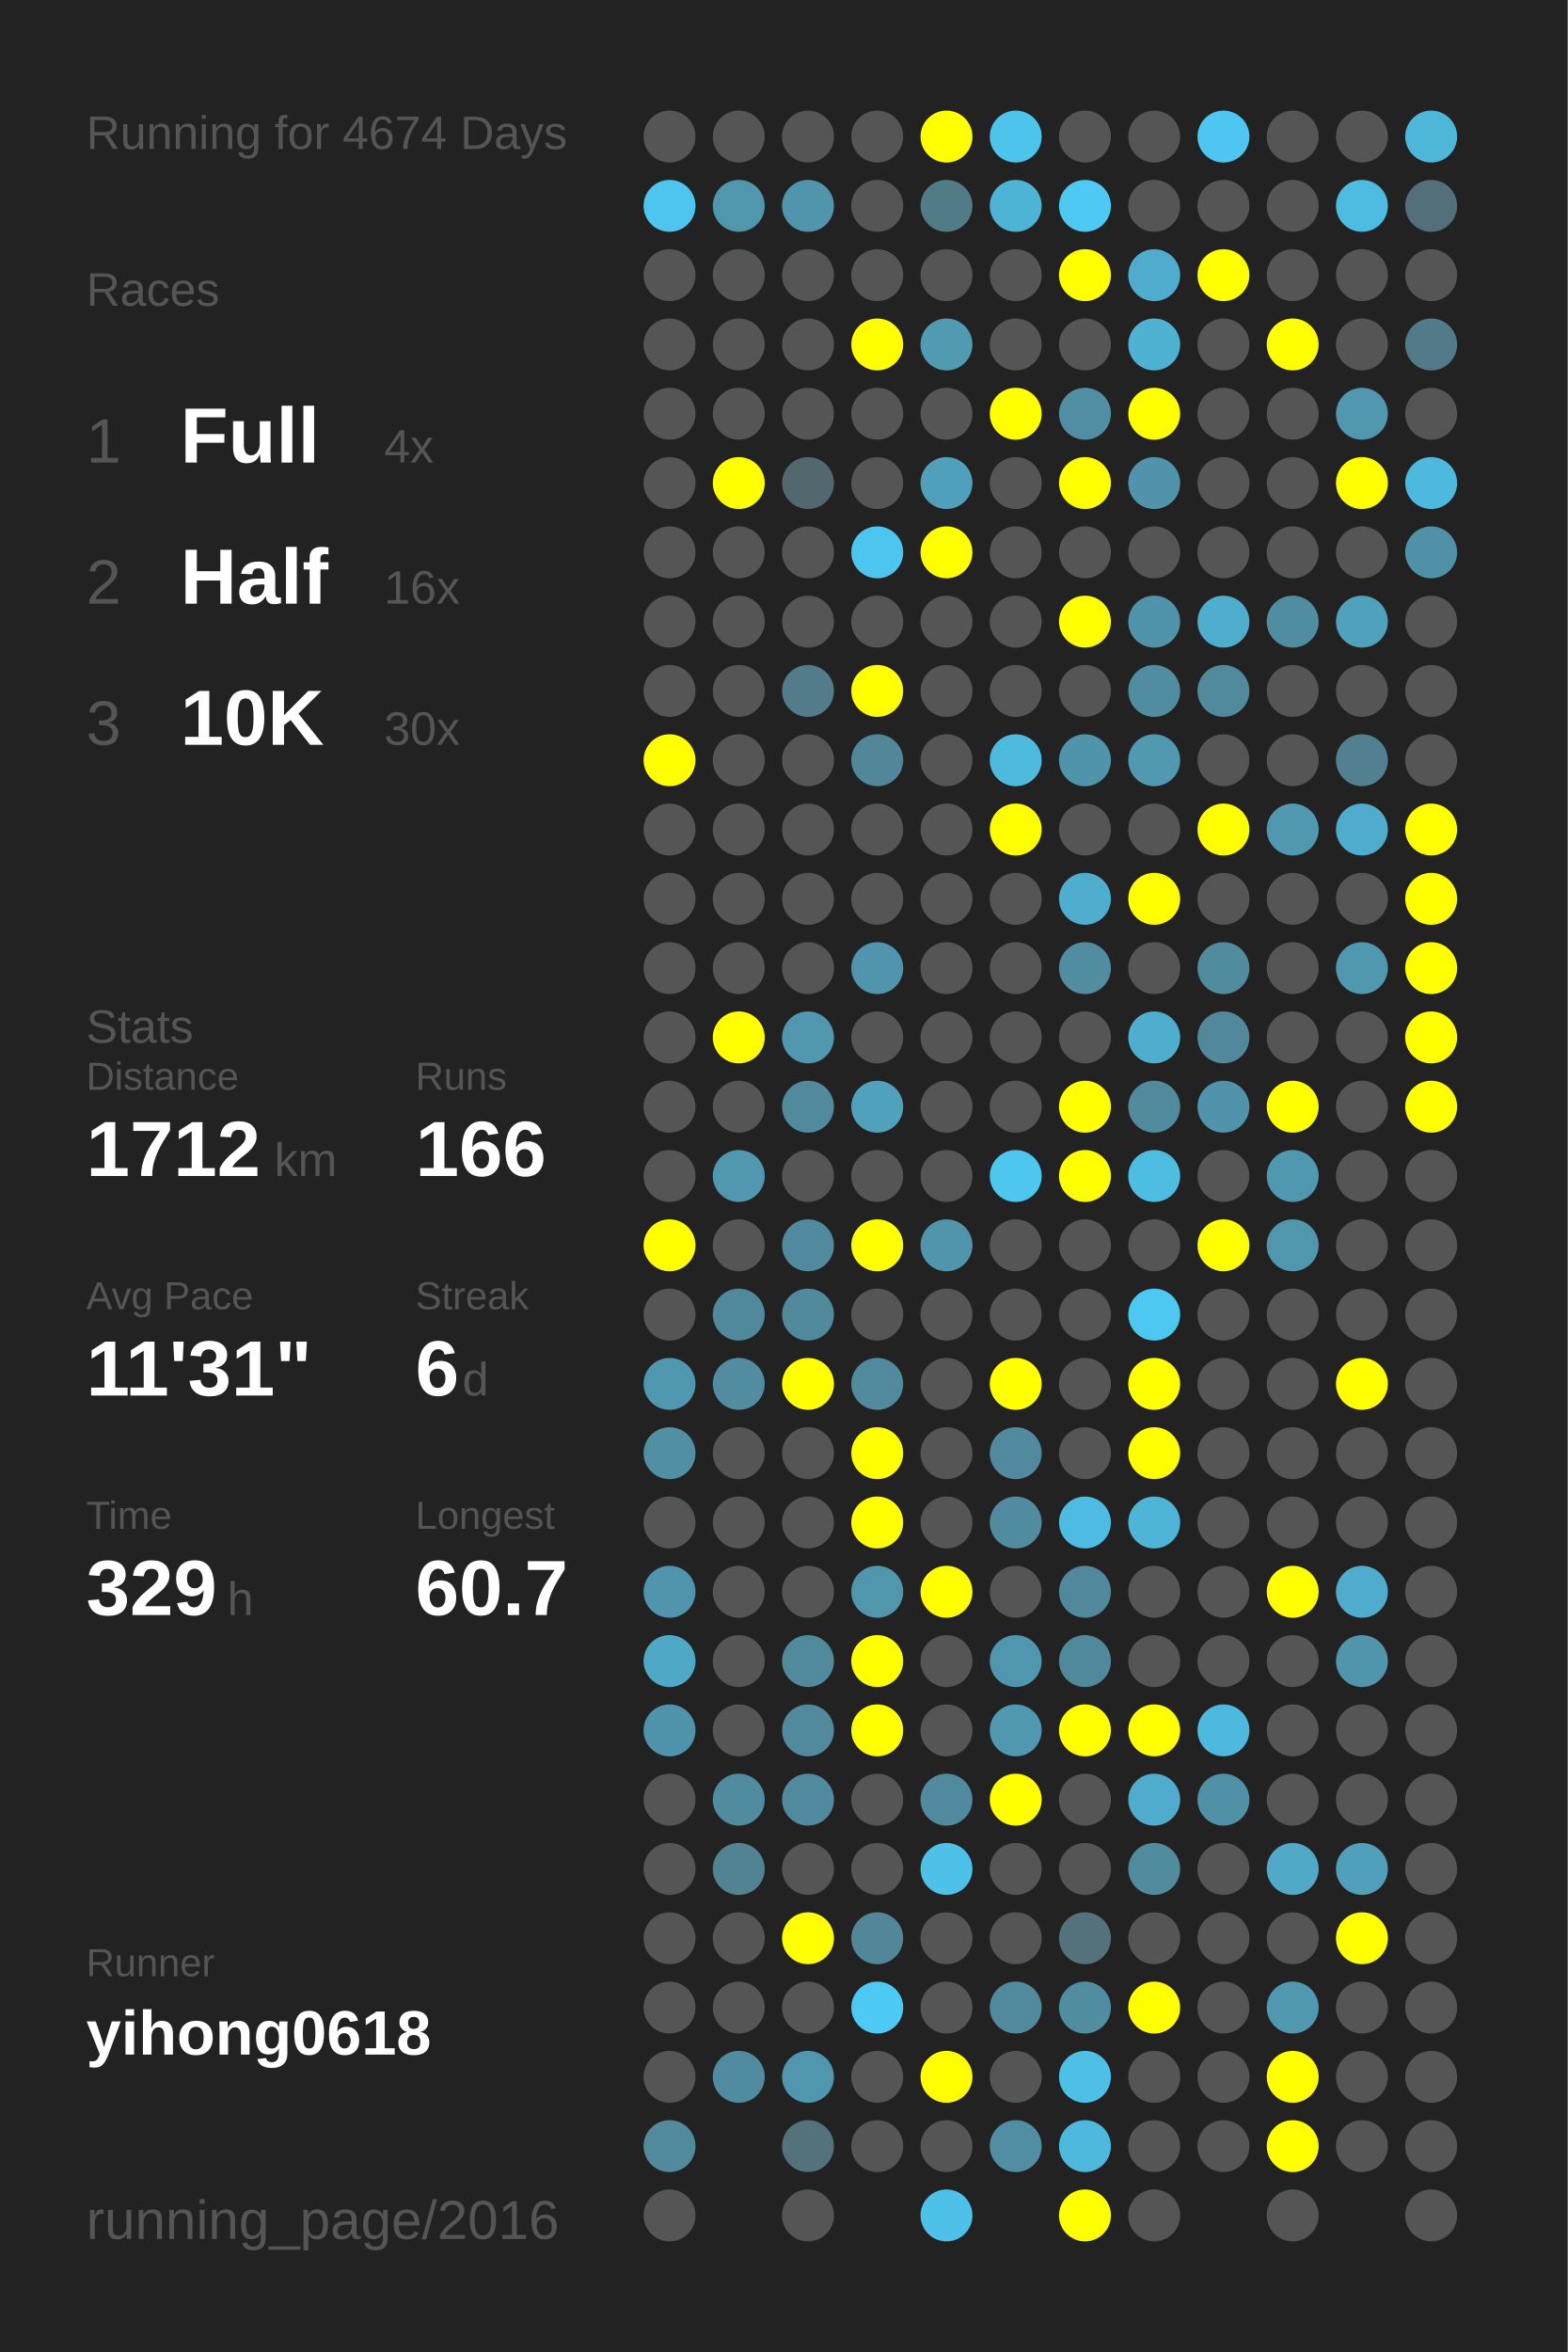
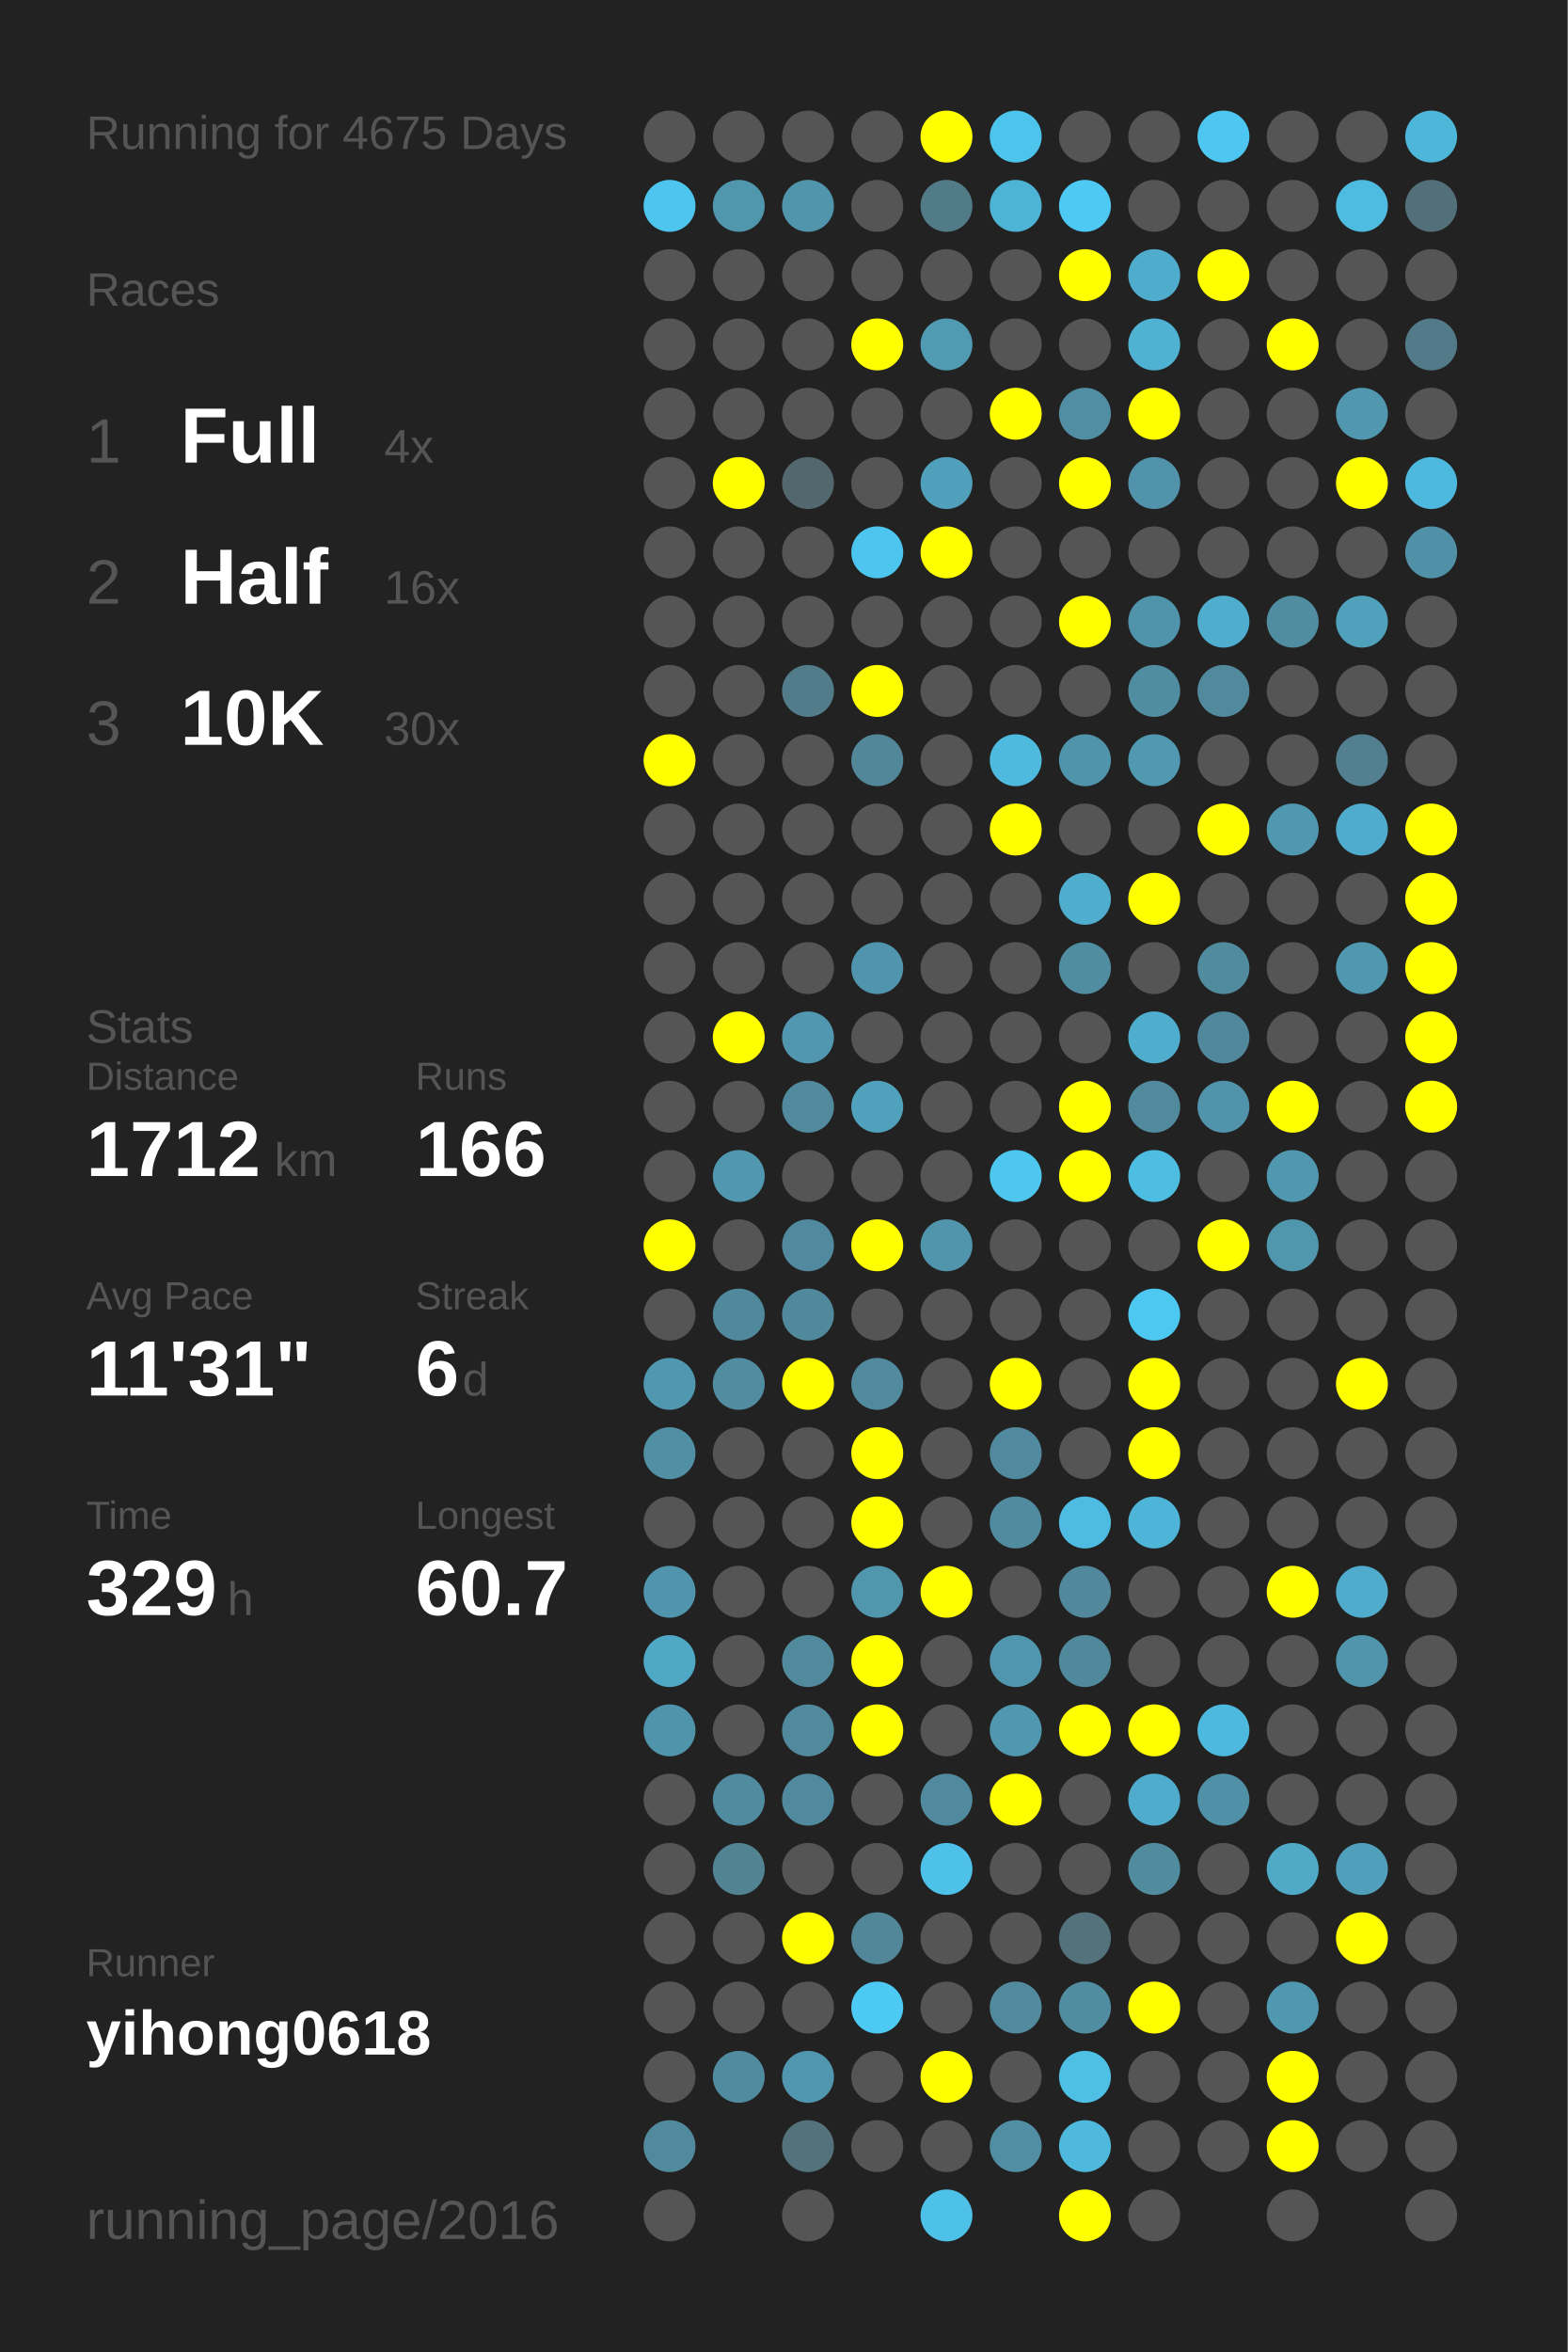
<svg xmlns="http://www.w3.org/2000/svg" baseProfile="full" height="300mm" version="1.1" viewBox="0,0,200,300" width="200mm">
  <defs />
  <rect fill="#222222" height="300" width="200" x="0" y="0" />
-   <text fill="#555555" style="font-size:6px; font-family:Arial;" x="11" y="19">Running for 4674 Days</text>
+   <text fill="#555555" style="font-size:6px; font-family:Arial;" x="11" y="19">Running for 4675 Days</text>
  <text fill="#555555" style="font-size:6px; font-family:Arial;" x="11" y="39">Races</text>
  <text fill="#555555" style="font-size:8px; font-family:Arial;" x="11" y="59">1</text>
  <text fill="#FFFFFF" style="font-size:10px; font-family:Arial; font-weight:bold;" x="23" y="59">Full</text>
  <text fill="#555555" style="font-size:6px; font-family:Arial;" x="49" y="59">4x</text>
  <text fill="#555555" style="font-size:8px; font-family:Arial;" x="11" y="77">2</text>
  <text fill="#FFFFFF" style="font-size:10px; font-family:Arial; font-weight:bold;" x="23" y="77">Half</text>
  <text fill="#555555" style="font-size:6px; font-family:Arial;" x="49" y="77">16x</text>
  <text fill="#555555" style="font-size:8px; font-family:Arial;" x="11" y="95">3</text>
  <text fill="#FFFFFF" style="font-size:10px; font-family:Arial; font-weight:bold;" x="23" y="95">10K</text>
  <text fill="#555555" style="font-size:6px; font-family:Arial;" x="49" y="95">30x</text>
  <text fill="#555555" style="font-size:6px; font-family:Arial;" x="11" y="133">Stats</text>
  <text fill="#555555" style="font-size:5px; font-family:Arial;" x="11" y="139">Distance</text>
  <text fill="#FFFFFF" style="font-size:10px; font-family:Arial; font-weight:bold;" x="11" y="150">1712</text>
  <text fill="#555555" style="font-size:6px; font-family:Arial;" x="35" y="150">km</text>
  <text fill="#555555" style="font-size:5px; font-family:Arial;" x="53" y="139">Runs</text>
  <text fill="#FFFFFF" style="font-size:10px; font-family:Arial; font-weight:bold;" x="53" y="150">166</text>
  <text fill="#555555" style="font-size:5px; font-family:Arial;" x="11" y="167">Avg Pace</text>
  <text fill="#FFFFFF" style="font-size:10px; font-family:Arial; font-weight:bold;" x="11" y="178">11'31"</text>
  <text fill="#555555" style="font-size:5px; font-family:Arial;" x="53" y="167">Streak</text>
  <text fill="#FFFFFF" style="font-size:10px; font-family:Arial; font-weight:bold;" x="53" y="178">6</text>
  <text fill="#555555" style="font-size:6px; font-family:Arial;" x="59" y="178">d</text>
  <text fill="#555555" style="font-size:5px; font-family:Arial;" x="11" y="195">Time</text>
  <text fill="#FFFFFF" style="font-size:10px; font-family:Arial; font-weight:bold;" x="11" y="206">329</text>
  <text fill="#555555" style="font-size:6px; font-family:Arial;" x="29" y="206">h</text>
  <text fill="#555555" style="font-size:5px; font-family:Arial;" x="53" y="195">Longest</text>
  <text fill="#FFFFFF" style="font-size:10px; font-family:Arial; font-weight:bold;" x="53" y="206">60.7</text>
  <text fill="#555555" style="font-size:5px; font-family:Arial;" x="11" y="252.065">Runner</text>
  <text fill="#FFFFFF" style="font-size:8px; font-family:Arial; font-weight:bold;" x="11" y="262.065">yihong0618</text>
  <text fill="#555555" style="font-size:7px; font-family:Arial;" x="11" y="285.581">running_page/2016</text>
  <circle cx="85.417" cy="17.419" fill="#555555" r="3.312" />
  <circle cx="85.417" cy="26.258" fill="#4dc5ee" r="3.312" />
  <circle cx="85.417" cy="35.097" fill="#555555" r="3.312" />
  <circle cx="85.417" cy="43.935" fill="#555555" r="3.312" />
  <circle cx="85.417" cy="52.774" fill="#555555" r="3.312" />
  <circle cx="85.417" cy="61.613" fill="#555555" r="3.312" />
  <circle cx="85.417" cy="70.452" fill="#555555" r="3.312" />
  <circle cx="85.417" cy="79.29" fill="#555555" r="3.312" />
  <circle cx="85.417" cy="88.129" fill="#555555" r="3.312" />
  <circle cx="85.417" cy="96.968" fill="#FFFF00" r="3.312" />
  <circle cx="85.417" cy="105.806" fill="#555555" r="3.312" />
  <circle cx="85.417" cy="114.645" fill="#555555" r="3.312" />
  <circle cx="85.417" cy="123.484" fill="#555555" r="3.312" />
  <circle cx="85.417" cy="132.323" fill="#555555" r="3.312" />
  <circle cx="85.417" cy="141.161" fill="#555555" r="3.312" />
  <circle cx="85.417" cy="150" fill="#555555" r="3.312" />
  <circle cx="85.417" cy="158.839" fill="#FFFF00" r="3.312" />
  <circle cx="85.417" cy="167.677" fill="#555555" r="3.312" />
  <circle cx="85.417" cy="176.516" fill="#5098b0" r="3.312" />
  <circle cx="85.417" cy="185.355" fill="#518fa4" r="3.312" />
  <circle cx="85.417" cy="194.194" fill="#555555" r="3.312" />
  <circle cx="85.417" cy="203.032" fill="#5095ad" r="3.312" />
  <circle cx="85.417" cy="211.871" fill="#4fa8c6" r="3.312" />
  <circle cx="85.417" cy="220.71" fill="#5094ab" r="3.312" />
  <circle cx="85.417" cy="229.548" fill="#555555" r="3.312" />
  <circle cx="85.417" cy="238.387" fill="#555555" r="3.312" />
  <circle cx="85.417" cy="247.226" fill="#555555" r="3.312" />
  <circle cx="85.417" cy="256.065" fill="#555555" r="3.312" />
  <circle cx="85.417" cy="264.903" fill="#555555" r="3.312" />
  <circle cx="85.417" cy="273.742" fill="#518a9d" r="3.312" />
  <circle cx="85.417" cy="282.581" fill="#555555" r="3.312" />
  <circle cx="94.25" cy="17.419" fill="#555555" r="3.312" />
  <circle cx="94.25" cy="26.258" fill="#5096ad" r="3.312" />
  <circle cx="94.25" cy="35.097" fill="#555555" r="3.312" />
  <circle cx="94.25" cy="43.935" fill="#555555" r="3.312" />
  <circle cx="94.25" cy="52.774" fill="#555555" r="3.312" />
  <circle cx="94.25" cy="61.613" fill="#FFFF00" r="3.312" />
  <circle cx="94.25" cy="70.452" fill="#555555" r="3.312" />
  <circle cx="94.25" cy="79.29" fill="#555555" r="3.312" />
  <circle cx="94.25" cy="88.129" fill="#555555" r="3.312" />
  <circle cx="94.25" cy="96.968" fill="#555555" r="3.312" />
  <circle cx="94.25" cy="105.806" fill="#555555" r="3.312" />
  <circle cx="94.25" cy="114.645" fill="#555555" r="3.312" />
  <circle cx="94.25" cy="123.484" fill="#555555" r="3.312" />
  <circle cx="94.25" cy="132.323" fill="#FFFF00" r="3.312" />
  <circle cx="94.25" cy="141.161" fill="#555555" r="3.312" />
  <circle cx="94.25" cy="150" fill="#5097af" r="3.312" />
  <circle cx="94.25" cy="158.839" fill="#555555" r="3.312" />
  <circle cx="94.25" cy="167.677" fill="#51899c" r="3.312" />
  <circle cx="94.25" cy="176.516" fill="#518ca0" r="3.312" />
  <circle cx="94.25" cy="185.355" fill="#555555" r="3.312" />
  <circle cx="94.25" cy="194.194" fill="#555555" r="3.312" />
  <circle cx="94.25" cy="203.032" fill="#555555" r="3.312" />
  <circle cx="94.25" cy="211.871" fill="#555555" r="3.312" />
  <circle cx="94.25" cy="220.71" fill="#555555" r="3.312" />
  <circle cx="94.25" cy="229.548" fill="#518b9f" r="3.312" />
  <circle cx="94.25" cy="238.387" fill="#528393" r="3.312" />
  <circle cx="94.25" cy="247.226" fill="#555555" r="3.312" />
  <circle cx="94.25" cy="256.065" fill="#555555" r="3.312" />
  <circle cx="94.25" cy="264.903" fill="#518b9f" r="3.312" />
  <circle cx="103.083" cy="17.419" fill="#555555" r="3.312" />
  <circle cx="103.083" cy="26.258" fill="#5095ac" r="3.312" />
  <circle cx="103.083" cy="35.097" fill="#555555" r="3.312" />
  <circle cx="103.083" cy="43.935" fill="#555555" r="3.312" />
  <circle cx="103.083" cy="52.774" fill="#555555" r="3.312" />
  <circle cx="103.083" cy="61.613" fill="#53676e" r="3.312" />
  <circle cx="103.083" cy="70.452" fill="#555555" r="3.312" />
  <circle cx="103.083" cy="79.29" fill="#555555" r="3.312" />
  <circle cx="103.083" cy="88.129" fill="#527c8a" r="3.312" />
  <circle cx="103.083" cy="96.968" fill="#555555" r="3.312" />
  <circle cx="103.083" cy="105.806" fill="#555555" r="3.312" />
  <circle cx="103.083" cy="114.645" fill="#555555" r="3.312" />
  <circle cx="103.083" cy="123.484" fill="#555555" r="3.312" />
  <circle cx="103.083" cy="132.323" fill="#5097af" r="3.312" />
  <circle cx="103.083" cy="141.161" fill="#518a9d" r="3.312" />
  <circle cx="103.083" cy="150" fill="#555555" r="3.312" />
  <circle cx="103.083" cy="158.839" fill="#518a9e" r="3.312" />
  <circle cx="103.083" cy="167.677" fill="#51899c" r="3.312" />
  <circle cx="103.083" cy="176.516" fill="#FFFF00" r="3.312" />
  <circle cx="103.083" cy="185.355" fill="#555555" r="3.312" />
  <circle cx="103.083" cy="194.194" fill="#555555" r="3.312" />
  <circle cx="103.083" cy="203.032" fill="#555555" r="3.312" />
  <circle cx="103.083" cy="211.871" fill="#518a9d" r="3.312" />
  <circle cx="103.083" cy="220.71" fill="#518a9d" r="3.312" />
  <circle cx="103.083" cy="229.548" fill="#518a9e" r="3.312" />
  <circle cx="103.083" cy="238.387" fill="#555555" r="3.312" />
  <circle cx="103.083" cy="247.226" fill="#FFFF00" r="3.312" />
  <circle cx="103.083" cy="256.065" fill="#555555" r="3.312" />
  <circle cx="103.083" cy="264.903" fill="#5096ae" r="3.312" />
  <circle cx="103.083" cy="273.742" fill="#53727c" r="3.312" />
  <circle cx="103.083" cy="282.581" fill="#555555" r="3.312" />
  <circle cx="111.917" cy="17.419" fill="#555555" r="3.312" />
  <circle cx="111.917" cy="26.258" fill="#555555" r="3.312" />
  <circle cx="111.917" cy="35.097" fill="#555555" r="3.312" />
  <circle cx="111.917" cy="43.935" fill="#FFFF00" r="3.312" />
  <circle cx="111.917" cy="52.774" fill="#555555" r="3.312" />
  <circle cx="111.917" cy="61.613" fill="#555555" r="3.312" />
  <circle cx="111.917" cy="70.452" fill="#4dc6ef" r="3.312" />
  <circle cx="111.917" cy="79.29" fill="#555555" r="3.312" />
  <circle cx="111.917" cy="88.129" fill="#FFFF00" r="3.312" />
  <circle cx="111.917" cy="96.968" fill="#518799" r="3.312" />
  <circle cx="111.917" cy="105.806" fill="#555555" r="3.312" />
  <circle cx="111.917" cy="114.645" fill="#555555" r="3.312" />
  <circle cx="111.917" cy="123.484" fill="#5095ad" r="3.312" />
  <circle cx="111.917" cy="132.323" fill="#555555" r="3.312" />
  <circle cx="111.917" cy="141.161" fill="#50a1bc" r="3.312" />
  <circle cx="111.917" cy="150" fill="#555555" r="3.312" />
  <circle cx="111.917" cy="158.839" fill="#FFFF00" r="3.312" />
  <circle cx="111.917" cy="167.677" fill="#555555" r="3.312" />
  <circle cx="111.917" cy="176.516" fill="#518a9d" r="3.312" />
  <circle cx="111.917" cy="185.355" fill="#FFFF00" r="3.312" />
  <circle cx="111.917" cy="194.194" fill="#FFFF00" r="3.312" />
  <circle cx="111.917" cy="203.032" fill="#5096ad" r="3.312" />
  <circle cx="111.917" cy="211.871" fill="#FFFF00" r="3.312" />
  <circle cx="111.917" cy="220.71" fill="#FFFF00" r="3.312" />
  <circle cx="111.917" cy="229.548" fill="#555555" r="3.312" />
  <circle cx="111.917" cy="238.387" fill="#555555" r="3.312" />
  <circle cx="111.917" cy="247.226" fill="#518799" r="3.312" />
  <circle cx="111.917" cy="256.065" fill="#4dcaf4" r="3.312" />
  <circle cx="111.917" cy="264.903" fill="#555555" r="3.312" />
  <circle cx="111.917" cy="273.742" fill="#555555" r="3.312" />
  <circle cx="120.75" cy="17.419" fill="#FFFF00" r="3.312" />
  <circle cx="120.75" cy="26.258" fill="#527b88" r="3.312" />
  <circle cx="120.75" cy="35.097" fill="#555555" r="3.312" />
  <circle cx="120.75" cy="43.935" fill="#509ab2" r="3.312" />
  <circle cx="120.75" cy="52.774" fill="#555555" r="3.312" />
  <circle cx="120.75" cy="61.613" fill="#50a0bb" r="3.312" />
  <circle cx="120.75" cy="70.452" fill="#FFFF00" r="3.312" />
  <circle cx="120.75" cy="79.29" fill="#555555" r="3.312" />
  <circle cx="120.75" cy="88.129" fill="#555555" r="3.312" />
  <circle cx="120.75" cy="96.968" fill="#555555" r="3.312" />
  <circle cx="120.75" cy="105.806" fill="#555555" r="3.312" />
  <circle cx="120.75" cy="114.645" fill="#555555" r="3.312" />
  <circle cx="120.75" cy="123.484" fill="#555555" r="3.312" />
  <circle cx="120.75" cy="132.323" fill="#555555" r="3.312" />
  <circle cx="120.75" cy="141.161" fill="#555555" r="3.312" />
  <circle cx="120.75" cy="150" fill="#555555" r="3.312" />
  <circle cx="120.75" cy="158.839" fill="#5095ac" r="3.312" />
  <circle cx="120.75" cy="167.677" fill="#555555" r="3.312" />
  <circle cx="120.75" cy="176.516" fill="#555555" r="3.312" />
  <circle cx="120.75" cy="185.355" fill="#555555" r="3.312" />
  <circle cx="120.75" cy="194.194" fill="#555555" r="3.312" />
  <circle cx="120.75" cy="203.032" fill="#FFFF00" r="3.312" />
  <circle cx="120.75" cy="211.871" fill="#555555" r="3.312" />
  <circle cx="120.75" cy="220.71" fill="#555555" r="3.312" />
  <circle cx="120.75" cy="229.548" fill="#518a9e" r="3.312" />
  <circle cx="120.75" cy="238.387" fill="#4ec1e8" r="3.312" />
  <circle cx="120.75" cy="247.226" fill="#555555" r="3.312" />
  <circle cx="120.75" cy="256.065" fill="#555555" r="3.312" />
  <circle cx="120.75" cy="264.903" fill="#FFFF00" r="3.312" />
  <circle cx="120.75" cy="273.742" fill="#555555" r="3.312" />
  <circle cx="120.75" cy="282.581" fill="#4ec1e9" r="3.312" />
  <circle cx="129.583" cy="17.419" fill="#4dc4ec" r="3.312" />
  <circle cx="129.583" cy="26.258" fill="#4eb4d6" r="3.312" />
  <circle cx="129.583" cy="35.097" fill="#555555" r="3.312" />
  <circle cx="129.583" cy="43.935" fill="#555555" r="3.312" />
  <circle cx="129.583" cy="52.774" fill="#FFFF00" r="3.312" />
  <circle cx="129.583" cy="61.613" fill="#555555" r="3.312" />
  <circle cx="129.583" cy="70.452" fill="#555555" r="3.312" />
  <circle cx="129.583" cy="79.29" fill="#555555" r="3.312" />
  <circle cx="129.583" cy="88.129" fill="#555555" r="3.312" />
  <circle cx="129.583" cy="96.968" fill="#4ebade" r="3.312" />
  <circle cx="129.583" cy="105.806" fill="#FFFF00" r="3.312" />
  <circle cx="129.583" cy="114.645" fill="#555555" r="3.312" />
  <circle cx="129.583" cy="123.484" fill="#555555" r="3.312" />
  <circle cx="129.583" cy="132.323" fill="#555555" r="3.312" />
  <circle cx="129.583" cy="141.161" fill="#555555" r="3.312" />
  <circle cx="129.583" cy="150" fill="#4dc7f0" r="3.312" />
  <circle cx="129.583" cy="158.839" fill="#555555" r="3.312" />
  <circle cx="129.583" cy="167.677" fill="#555555" r="3.312" />
  <circle cx="129.583" cy="176.516" fill="#FFFF00" r="3.312" />
  <circle cx="129.583" cy="185.355" fill="#518a9e" r="3.312" />
  <circle cx="129.583" cy="194.194" fill="#518b9f" r="3.312" />
  <circle cx="129.583" cy="203.032" fill="#555555" r="3.312" />
  <circle cx="129.583" cy="211.871" fill="#5096ae" r="3.312" />
  <circle cx="129.583" cy="220.71" fill="#5098b0" r="3.312" />
  <circle cx="129.583" cy="229.548" fill="#FFFF00" r="3.312" />
  <circle cx="129.583" cy="238.387" fill="#555555" r="3.312" />
  <circle cx="129.583" cy="247.226" fill="#555555" r="3.312" />
  <circle cx="129.583" cy="256.065" fill="#518a9d" r="3.312" />
  <circle cx="129.583" cy="264.903" fill="#555555" r="3.312" />
  <circle cx="129.583" cy="273.742" fill="#518ea3" r="3.312" />
  <circle cx="138.417" cy="17.419" fill="#555555" r="3.312" />
  <circle cx="138.417" cy="26.258" fill="#4dc9f4" r="3.312" />
  <circle cx="138.417" cy="35.097" fill="#FFFF00" r="3.312" />
  <circle cx="138.417" cy="43.935" fill="#555555" r="3.312" />
  <circle cx="138.417" cy="52.774" fill="#518ea3" r="3.312" />
  <circle cx="138.417" cy="61.613" fill="#FFFF00" r="3.312" />
  <circle cx="138.417" cy="70.452" fill="#555555" r="3.312" />
  <circle cx="138.417" cy="79.29" fill="#FFFF00" r="3.312" />
  <circle cx="138.417" cy="88.129" fill="#555555" r="3.312" />
  <circle cx="138.417" cy="96.968" fill="#5094ab" r="3.312" />
  <circle cx="138.417" cy="105.806" fill="#555555" r="3.312" />
  <circle cx="138.417" cy="114.645" fill="#4fadce" r="3.312" />
  <circle cx="138.417" cy="123.484" fill="#518da1" r="3.312" />
  <circle cx="138.417" cy="132.323" fill="#555555" r="3.312" />
  <circle cx="138.417" cy="141.161" fill="#FFFF00" r="3.312" />
  <circle cx="138.417" cy="150" fill="#FFFF00" r="3.312" />
  <circle cx="138.417" cy="158.839" fill="#555555" r="3.312" />
  <circle cx="138.417" cy="167.677" fill="#555555" r="3.312" />
  <circle cx="138.417" cy="176.516" fill="#555555" r="3.312" />
  <circle cx="138.417" cy="185.355" fill="#555555" r="3.312" />
  <circle cx="138.417" cy="194.194" fill="#4ebce2" r="3.312" />
  <circle cx="138.417" cy="203.032" fill="#51889b" r="3.312" />
  <circle cx="138.417" cy="211.871" fill="#51899c" r="3.312" />
  <circle cx="138.417" cy="220.71" fill="#FFFF00" r="3.312" />
  <circle cx="138.417" cy="229.548" fill="#555555" r="3.312" />
  <circle cx="138.417" cy="238.387" fill="#555555" r="3.312" />
  <circle cx="138.417" cy="247.226" fill="#53727c" r="3.312" />
  <circle cx="138.417" cy="256.065" fill="#518da1" r="3.312" />
  <circle cx="138.417" cy="264.903" fill="#4ec0e6" r="3.312" />
  <circle cx="138.417" cy="273.742" fill="#4eb9dd" r="3.312" />
  <circle cx="138.417" cy="282.581" fill="#FFFF00" r="3.312" />
  <circle cx="147.25" cy="17.419" fill="#555555" r="3.312" />
  <circle cx="147.25" cy="26.258" fill="#555555" r="3.312" />
  <circle cx="147.25" cy="35.097" fill="#4faccc" r="3.312" />
  <circle cx="147.25" cy="43.935" fill="#4fb2d3" r="3.312" />
  <circle cx="147.25" cy="52.774" fill="#FFFF00" r="3.312" />
  <circle cx="147.25" cy="61.613" fill="#5093aa" r="3.312" />
  <circle cx="147.25" cy="70.452" fill="#555555" r="3.312" />
  <circle cx="147.25" cy="79.29" fill="#5094ab" r="3.312" />
  <circle cx="147.25" cy="88.129" fill="#518da1" r="3.312" />
  <circle cx="147.25" cy="96.968" fill="#5099b1" r="3.312" />
  <circle cx="147.25" cy="105.806" fill="#555555" r="3.312" />
  <circle cx="147.25" cy="114.645" fill="#FFFF00" r="3.312" />
  <circle cx="147.25" cy="123.484" fill="#555555" r="3.312" />
  <circle cx="147.25" cy="132.323" fill="#4fadcd" r="3.312" />
  <circle cx="147.25" cy="141.161" fill="#518a9d" r="3.312" />
  <circle cx="147.25" cy="150" fill="#4ebde2" r="3.312" />
  <circle cx="147.25" cy="158.839" fill="#555555" r="3.312" />
  <circle cx="147.25" cy="167.677" fill="#4dc8f1" r="3.312" />
  <circle cx="147.25" cy="176.516" fill="#FFFF00" r="3.312" />
  <circle cx="147.25" cy="185.355" fill="#FFFF00" r="3.312" />
  <circle cx="147.25" cy="194.194" fill="#4eb5d8" r="3.312" />
  <circle cx="147.25" cy="203.032" fill="#555555" r="3.312" />
  <circle cx="147.25" cy="211.871" fill="#555555" r="3.312" />
  <circle cx="147.25" cy="220.71" fill="#FFFF00" r="3.312" />
  <circle cx="147.25" cy="229.548" fill="#4faccc" r="3.312" />
  <circle cx="147.25" cy="238.387" fill="#518b9e" r="3.312" />
  <circle cx="147.25" cy="247.226" fill="#555555" r="3.312" />
  <circle cx="147.25" cy="256.065" fill="#FFFF00" r="3.312" />
  <circle cx="147.25" cy="264.903" fill="#555555" r="3.312" />
  <circle cx="147.25" cy="273.742" fill="#555555" r="3.312" />
  <circle cx="147.25" cy="282.581" fill="#555555" r="3.312" />
  <circle cx="156.083" cy="17.419" fill="#4dc7f1" r="3.312" />
  <circle cx="156.083" cy="26.258" fill="#555555" r="3.312" />
  <circle cx="156.083" cy="35.097" fill="#FFFF00" r="3.312" />
  <circle cx="156.083" cy="43.935" fill="#555555" r="3.312" />
  <circle cx="156.083" cy="52.774" fill="#555555" r="3.312" />
  <circle cx="156.083" cy="61.613" fill="#555555" r="3.312" />
  <circle cx="156.083" cy="70.452" fill="#555555" r="3.312" />
  <circle cx="156.083" cy="79.29" fill="#4fadcd" r="3.312" />
  <circle cx="156.083" cy="88.129" fill="#518a9d" r="3.312" />
  <circle cx="156.083" cy="96.968" fill="#555555" r="3.312" />
  <circle cx="156.083" cy="105.806" fill="#FFFF00" r="3.312" />
  <circle cx="156.083" cy="114.645" fill="#555555" r="3.312" />
  <circle cx="156.083" cy="123.484" fill="#518b9e" r="3.312" />
  <circle cx="156.083" cy="132.323" fill="#51889b" r="3.312" />
  <circle cx="156.083" cy="141.161" fill="#5093aa" r="3.312" />
  <circle cx="156.083" cy="150" fill="#555555" r="3.312" />
  <circle cx="156.083" cy="158.839" fill="#FFFF00" r="3.312" />
  <circle cx="156.083" cy="167.677" fill="#555555" r="3.312" />
  <circle cx="156.083" cy="176.516" fill="#555555" r="3.312" />
  <circle cx="156.083" cy="185.355" fill="#555555" r="3.312" />
  <circle cx="156.083" cy="194.194" fill="#555555" r="3.312" />
  <circle cx="156.083" cy="203.032" fill="#555555" r="3.312" />
  <circle cx="156.083" cy="211.871" fill="#555555" r="3.312" />
  <circle cx="156.083" cy="220.71" fill="#4eb9de" r="3.312" />
  <circle cx="156.083" cy="229.548" fill="#5191a7" r="3.312" />
  <circle cx="156.083" cy="238.387" fill="#555555" r="3.312" />
  <circle cx="156.083" cy="247.226" fill="#555555" r="3.312" />
  <circle cx="156.083" cy="256.065" fill="#555555" r="3.312" />
  <circle cx="156.083" cy="264.903" fill="#555555" r="3.312" />
  <circle cx="156.083" cy="273.742" fill="#555555" r="3.312" />
  <circle cx="164.917" cy="17.419" fill="#555555" r="3.312" />
  <circle cx="164.917" cy="26.258" fill="#555555" r="3.312" />
  <circle cx="164.917" cy="35.097" fill="#555555" r="3.312" />
  <circle cx="164.917" cy="43.935" fill="#FFFF00" r="3.312" />
  <circle cx="164.917" cy="52.774" fill="#555555" r="3.312" />
  <circle cx="164.917" cy="61.613" fill="#555555" r="3.312" />
  <circle cx="164.917" cy="70.452" fill="#555555" r="3.312" />
  <circle cx="164.917" cy="79.29" fill="#518da1" r="3.312" />
  <circle cx="164.917" cy="88.129" fill="#555555" r="3.312" />
  <circle cx="164.917" cy="96.968" fill="#555555" r="3.312" />
  <circle cx="164.917" cy="105.806" fill="#5098b0" r="3.312" />
  <circle cx="164.917" cy="114.645" fill="#555555" r="3.312" />
  <circle cx="164.917" cy="123.484" fill="#555555" r="3.312" />
  <circle cx="164.917" cy="132.323" fill="#555555" r="3.312" />
  <circle cx="164.917" cy="141.161" fill="#FFFF00" r="3.312" />
  <circle cx="164.917" cy="150" fill="#5098b0" r="3.312" />
  <circle cx="164.917" cy="158.839" fill="#5096ad" r="3.312" />
  <circle cx="164.917" cy="167.677" fill="#555555" r="3.312" />
  <circle cx="164.917" cy="176.516" fill="#555555" r="3.312" />
  <circle cx="164.917" cy="185.355" fill="#555555" r="3.312" />
  <circle cx="164.917" cy="194.194" fill="#555555" r="3.312" />
  <circle cx="164.917" cy="203.032" fill="#FFFF00" r="3.312" />
  <circle cx="164.917" cy="211.871" fill="#555555" r="3.312" />
  <circle cx="164.917" cy="220.71" fill="#555555" r="3.312" />
  <circle cx="164.917" cy="229.548" fill="#555555" r="3.312" />
  <circle cx="164.917" cy="238.387" fill="#4fa9c7" r="3.312" />
  <circle cx="164.917" cy="247.226" fill="#555555" r="3.312" />
  <circle cx="164.917" cy="256.065" fill="#5098b0" r="3.312" />
  <circle cx="164.917" cy="264.903" fill="#FFFF00" r="3.312" />
  <circle cx="164.917" cy="273.742" fill="#FFFF00" r="3.312" />
  <circle cx="164.917" cy="282.581" fill="#555555" r="3.312" />
  <circle cx="173.75" cy="17.419" fill="#555555" r="3.312" />
  <circle cx="173.75" cy="26.258" fill="#4ebbe0" r="3.312" />
  <circle cx="173.75" cy="35.097" fill="#555555" r="3.312" />
  <circle cx="173.75" cy="43.935" fill="#555555" r="3.312" />
  <circle cx="173.75" cy="52.774" fill="#5097af" r="3.312" />
  <circle cx="173.75" cy="61.613" fill="#FFFF00" r="3.312" />
  <circle cx="173.75" cy="70.452" fill="#555555" r="3.312" />
  <circle cx="173.75" cy="79.29" fill="#50a1bc" r="3.312" />
  <circle cx="173.75" cy="88.129" fill="#555555" r="3.312" />
  <circle cx="173.75" cy="96.968" fill="#528090" r="3.312" />
  <circle cx="173.75" cy="105.806" fill="#4faccc" r="3.312" />
  <circle cx="173.75" cy="114.645" fill="#555555" r="3.312" />
  <circle cx="173.75" cy="123.484" fill="#5098b0" r="3.312" />
  <circle cx="173.75" cy="132.323" fill="#555555" r="3.312" />
  <circle cx="173.75" cy="141.161" fill="#555555" r="3.312" />
  <circle cx="173.75" cy="150" fill="#555555" r="3.312" />
  <circle cx="173.75" cy="158.839" fill="#555555" r="3.312" />
  <circle cx="173.75" cy="167.677" fill="#555555" r="3.312" />
  <circle cx="173.75" cy="176.516" fill="#FFFF00" r="3.312" />
  <circle cx="173.75" cy="185.355" fill="#555555" r="3.312" />
  <circle cx="173.75" cy="194.194" fill="#555555" r="3.312" />
  <circle cx="173.75" cy="203.032" fill="#4faccc" r="3.312" />
  <circle cx="173.75" cy="211.871" fill="#5095ac" r="3.312" />
  <circle cx="173.75" cy="220.71" fill="#555555" r="3.312" />
  <circle cx="173.75" cy="229.548" fill="#555555" r="3.312" />
  <circle cx="173.75" cy="238.387" fill="#50a0bb" r="3.312" />
  <circle cx="173.75" cy="247.226" fill="#FFFF00" r="3.312" />
  <circle cx="173.75" cy="256.065" fill="#555555" r="3.312" />
  <circle cx="173.75" cy="264.903" fill="#555555" r="3.312" />
  <circle cx="173.75" cy="273.742" fill="#555555" r="3.312" />
  <circle cx="182.583" cy="17.419" fill="#4eb6d9" r="3.312" />
  <circle cx="182.583" cy="26.258" fill="#536f79" r="3.312" />
  <circle cx="182.583" cy="35.097" fill="#555555" r="3.312" />
  <circle cx="182.583" cy="43.935" fill="#527a88" r="3.312" />
  <circle cx="182.583" cy="52.774" fill="#555555" r="3.312" />
  <circle cx="182.583" cy="61.613" fill="#4eb9de" r="3.312" />
  <circle cx="182.583" cy="70.452" fill="#5191a7" r="3.312" />
  <circle cx="182.583" cy="79.29" fill="#555555" r="3.312" />
  <circle cx="182.583" cy="88.129" fill="#555555" r="3.312" />
  <circle cx="182.583" cy="96.968" fill="#555555" r="3.312" />
  <circle cx="182.583" cy="105.806" fill="#FFFF00" r="3.312" />
  <circle cx="182.583" cy="114.645" fill="#FFFF00" r="3.312" />
  <circle cx="182.583" cy="123.484" fill="#FFFF00" r="3.312" />
  <circle cx="182.583" cy="132.323" fill="#FFFF00" r="3.312" />
  <circle cx="182.583" cy="141.161" fill="#FFFF00" r="3.312" />
  <circle cx="182.583" cy="150" fill="#555555" r="3.312" />
  <circle cx="182.583" cy="158.839" fill="#555555" r="3.312" />
  <circle cx="182.583" cy="167.677" fill="#555555" r="3.312" />
  <circle cx="182.583" cy="176.516" fill="#555555" r="3.312" />
  <circle cx="182.583" cy="185.355" fill="#555555" r="3.312" />
  <circle cx="182.583" cy="194.194" fill="#555555" r="3.312" />
  <circle cx="182.583" cy="203.032" fill="#555555" r="3.312" />
  <circle cx="182.583" cy="211.871" fill="#555555" r="3.312" />
  <circle cx="182.583" cy="220.71" fill="#555555" r="3.312" />
  <circle cx="182.583" cy="229.548" fill="#555555" r="3.312" />
  <circle cx="182.583" cy="238.387" fill="#555555" r="3.312" />
  <circle cx="182.583" cy="247.226" fill="#555555" r="3.312" />
  <circle cx="182.583" cy="256.065" fill="#555555" r="3.312" />
  <circle cx="182.583" cy="264.903" fill="#555555" r="3.312" />
  <circle cx="182.583" cy="273.742" fill="#555555" r="3.312" />
  <circle cx="182.583" cy="282.581" fill="#555555" r="3.312" />
</svg>
